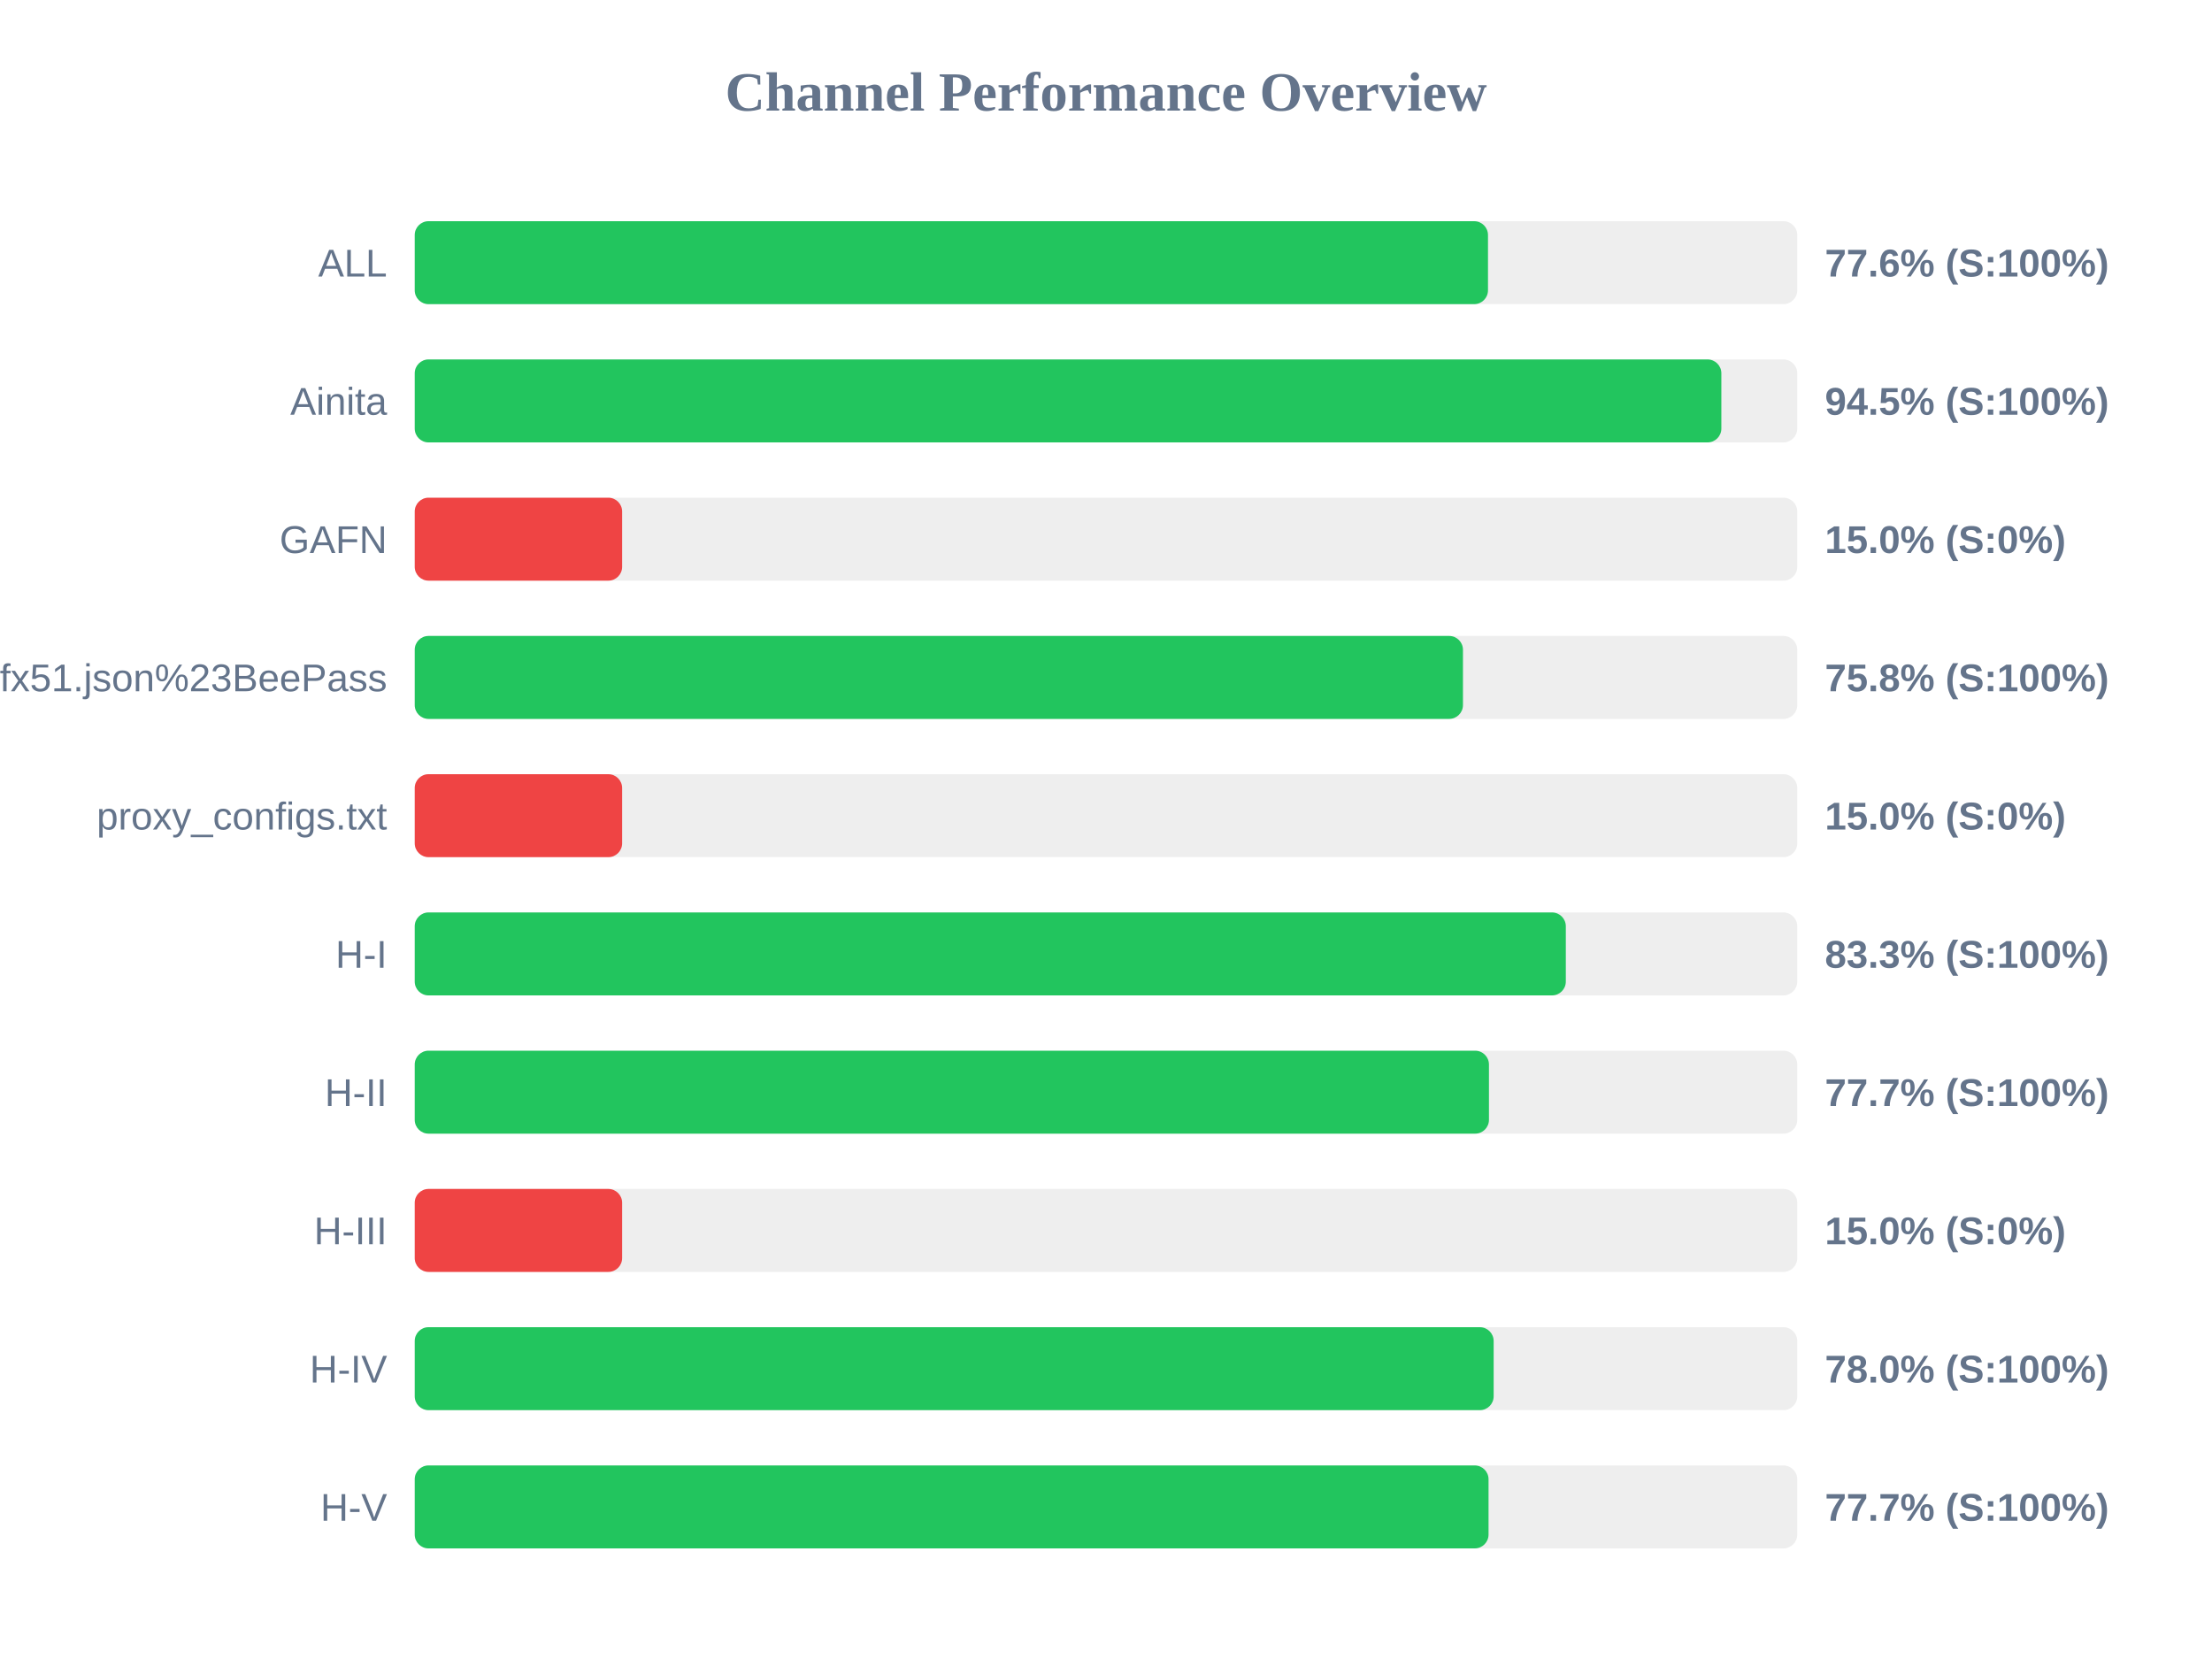
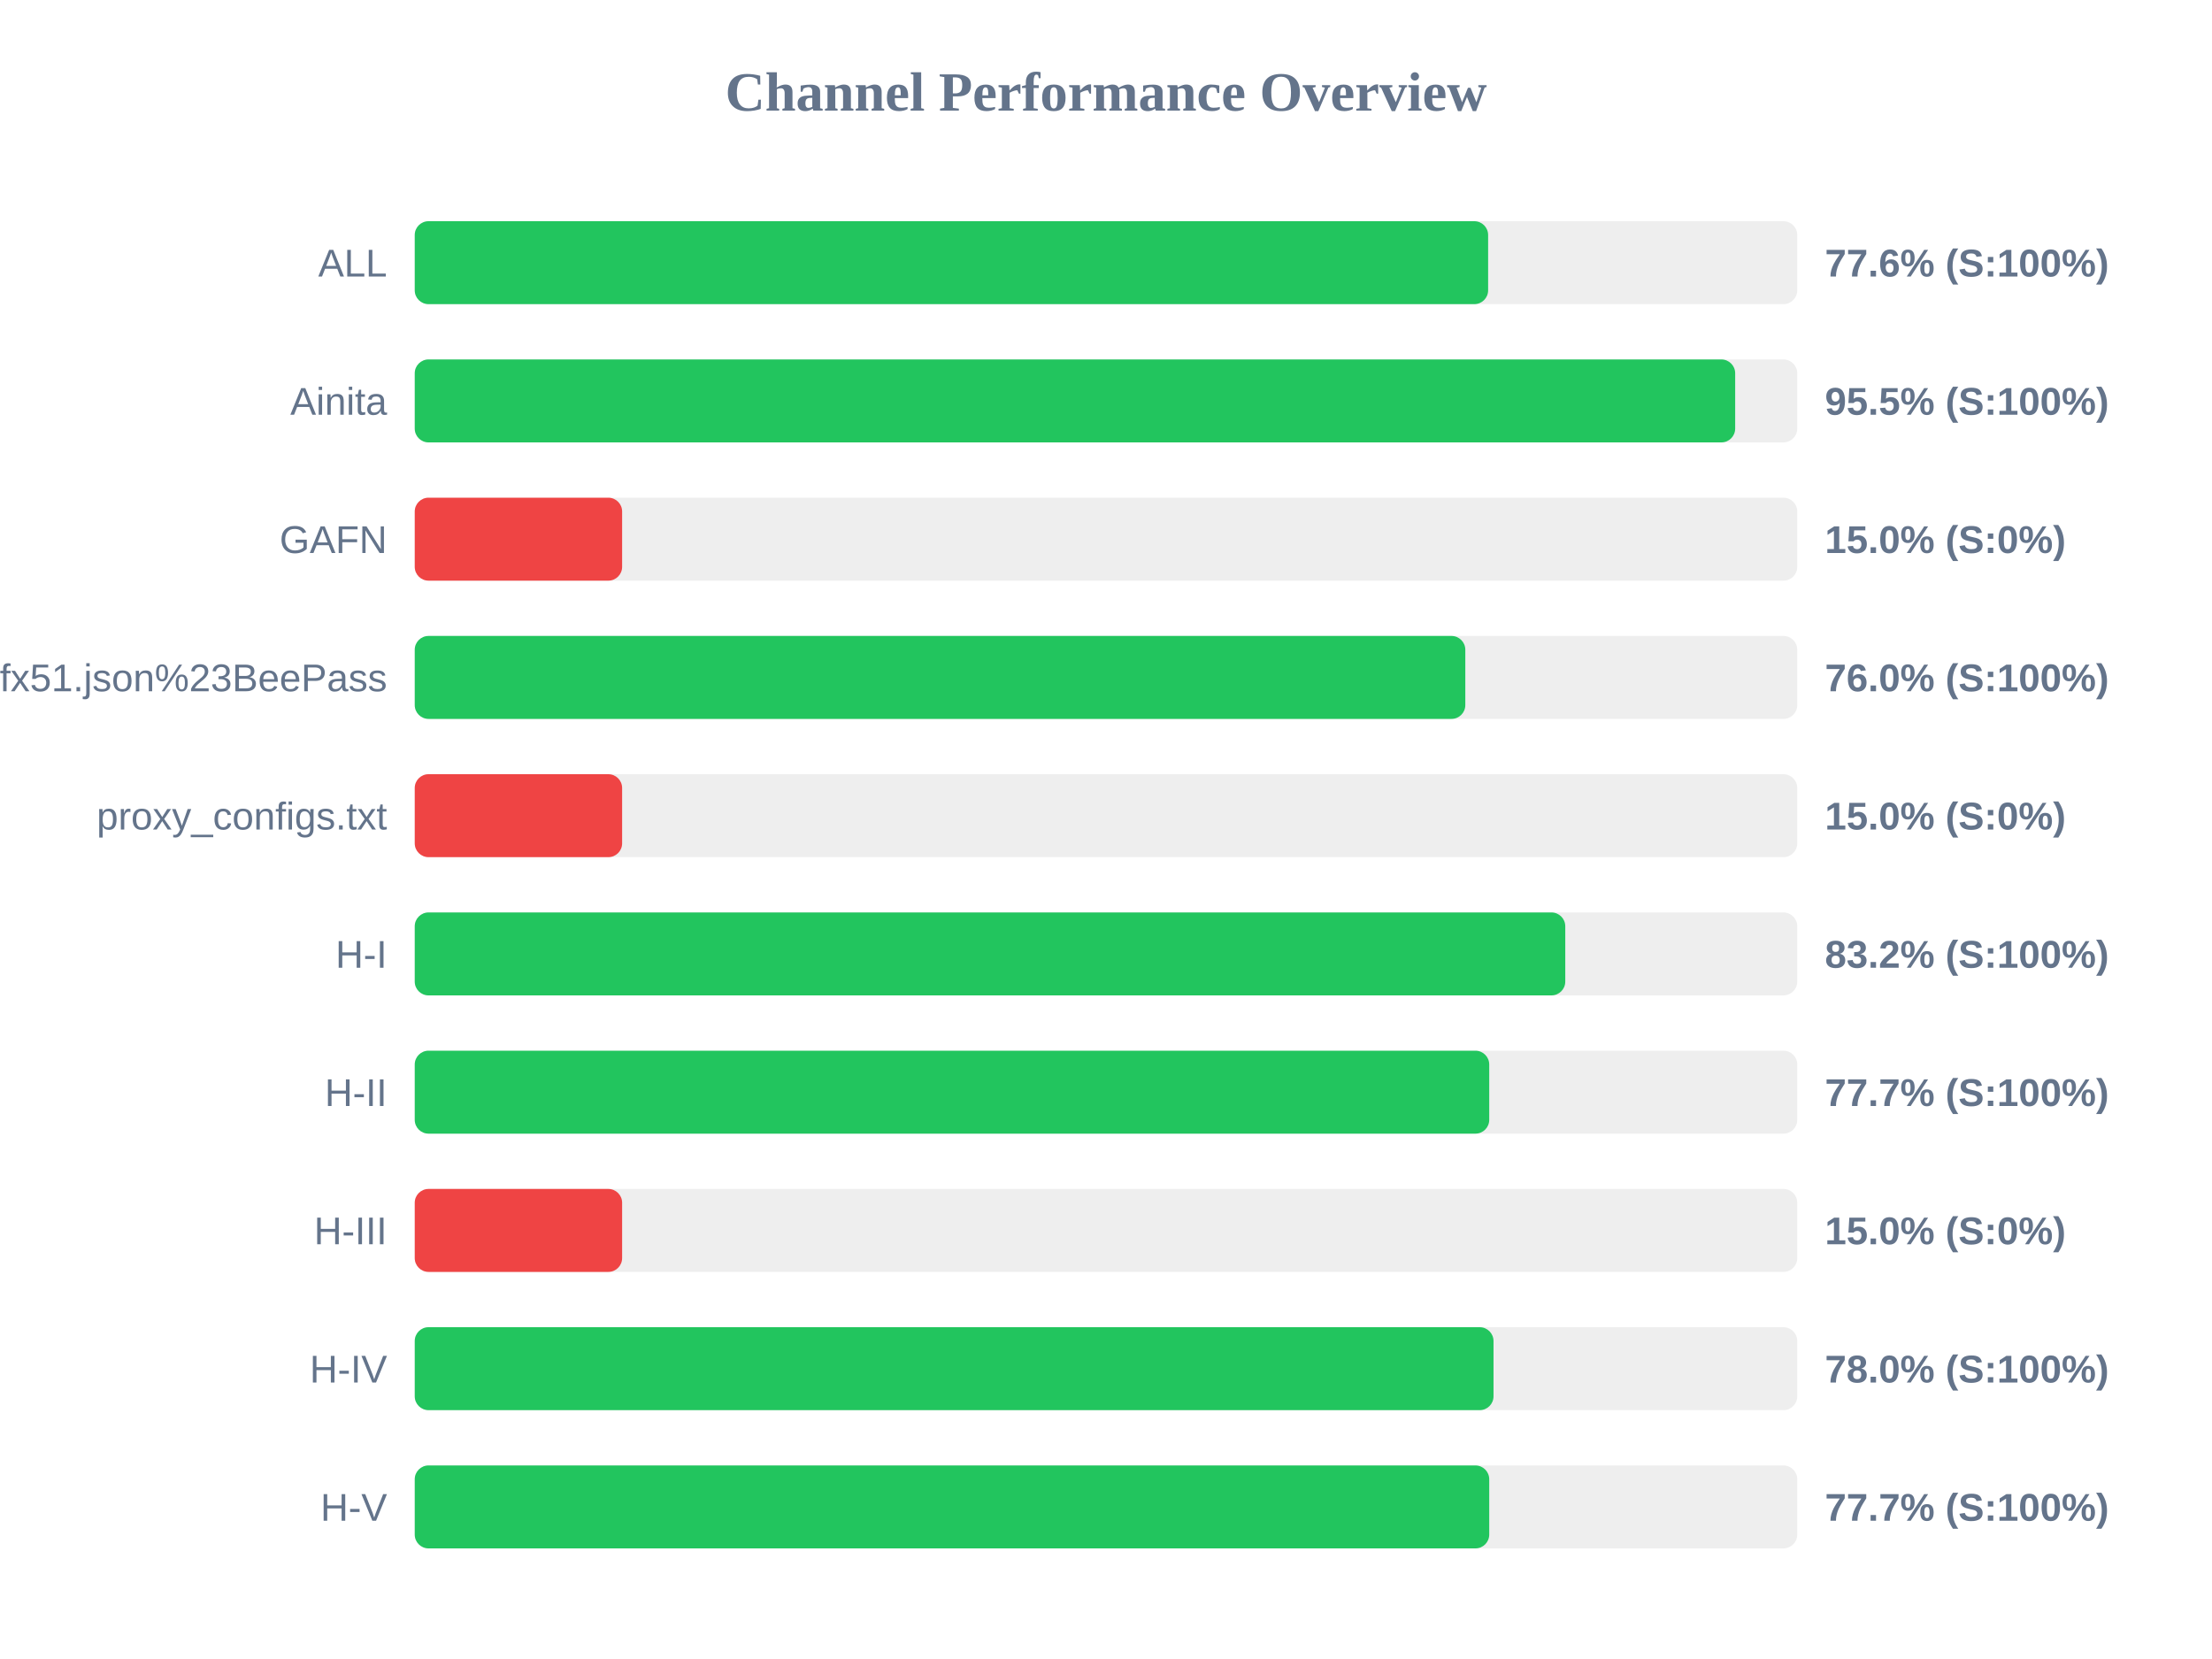
<svg xmlns="http://www.w3.org/2000/svg" width="800" height="600" version="1.1">
  <style>
        .row { font: 14px Arial; fill: #64748b; }
        .score { font: bold 14px Arial; fill: #64748b; }
    </style>
  <text x="400" y="40" text-anchor="middle" font-size="20px" font-weight="bold" fill="#64748b">Channel Performance Overview</text>
  <rect x="150" y="80" width="500" height="30" fill="#eee" rx="5" />
-   <rect x="150" y="80" width="388.15" height="30" fill="#22c55e" rx="5" />
+   <rect x="150" y="80" width="388.2" height="30" fill="#22c55e" rx="5" />
  <text x="140" y="100" text-anchor="end" class="row">ALL</text>
  <text x="660" y="100" text-anchor="start" class="score">77.6% (S:100%)</text>
  <rect x="150" y="130" width="500" height="30" fill="#eee" rx="5" />
-   <rect x="150" y="130" width="472.55" height="30" fill="#22c55e" rx="5" />
+   <rect x="150" y="130" width="477.55" height="30" fill="#22c55e" rx="5" />
  <text x="140" y="150" text-anchor="end" class="row">Ainita</text>
-   <text x="660" y="150" text-anchor="start" class="score">94.5% (S:100%)</text>
+   <text x="660" y="150" text-anchor="start" class="score">95.5% (S:100%)</text>
  <rect x="150" y="180" width="500" height="30" fill="#eee" rx="5" />
  <rect x="150" y="180" width="75.0" height="30" fill="#ef4444" rx="5" />
  <text x="140" y="200" text-anchor="end" class="row">GAFN</text>
  <text x="660" y="200" text-anchor="start" class="score">15.0% (S:0%)</text>
  <rect x="150" y="230" width="500" height="30" fill="#eee" rx="5" />
-   <rect x="150" y="230" width="379.1" height="30" fill="#22c55e" rx="5" />
+   <rect x="150" y="230" width="379.95" height="30" fill="#22c55e" rx="5" />
  <text x="140" y="250" text-anchor="end" class="row">sub?s=ssconf%3A%2F%2Fs3.amazonaws.com%2Fbeedynconprd%2Fzf38bv6oxi1nv3wfkpmxyfl8yj5fargza3foantoalu16vznl0ckxx7bgf1ufx51.json%23BeePass</text>
-   <text x="660" y="250" text-anchor="start" class="score">75.8% (S:100%)</text>
+   <text x="660" y="250" text-anchor="start" class="score">76.0% (S:100%)</text>
  <rect x="150" y="280" width="500" height="30" fill="#eee" rx="5" />
  <rect x="150" y="280" width="75.0" height="30" fill="#ef4444" rx="5" />
  <text x="140" y="300" text-anchor="end" class="row">proxy_configs.txt</text>
  <text x="660" y="300" text-anchor="start" class="score">15.0% (S:0%)</text>
  <rect x="150" y="330" width="500" height="30" fill="#eee" rx="5" />
-   <rect x="150" y="330" width="416.3" height="30" fill="#22c55e" rx="5" />
+   <rect x="150" y="330" width="416.1" height="30" fill="#22c55e" rx="5" />
  <text x="140" y="350" text-anchor="end" class="row">H-I</text>
-   <text x="660" y="350" text-anchor="start" class="score">83.3% (S:100%)</text>
+   <text x="660" y="350" text-anchor="start" class="score">83.2% (S:100%)</text>
  <rect x="150" y="380" width="500" height="30" fill="#eee" rx="5" />
-   <rect x="150" y="380" width="388.5" height="30" fill="#22c55e" rx="5" />
+   <rect x="150" y="380" width="388.6" height="30" fill="#22c55e" rx="5" />
  <text x="140" y="400" text-anchor="end" class="row">H-II</text>
  <text x="660" y="400" text-anchor="start" class="score">77.7% (S:100%)</text>
  <rect x="150" y="430" width="500" height="30" fill="#eee" rx="5" />
  <rect x="150" y="430" width="75.0" height="30" fill="#ef4444" rx="5" />
  <text x="140" y="450" text-anchor="end" class="row">H-III</text>
  <text x="660" y="450" text-anchor="start" class="score">15.0% (S:0%)</text>
  <rect x="150" y="480" width="500" height="30" fill="#eee" rx="5" />
-   <rect x="150" y="480" width="390.2" height="30" fill="#22c55e" rx="5" />
+   <rect x="150" y="480" width="390.15" height="30" fill="#22c55e" rx="5" />
  <text x="140" y="500" text-anchor="end" class="row">H-IV</text>
  <text x="660" y="500" text-anchor="start" class="score">78.0% (S:100%)</text>
  <rect x="150" y="530" width="500" height="30" fill="#eee" rx="5" />
-   <rect x="150" y="530" width="388.35" height="30" fill="#22c55e" rx="5" />
+   <rect x="150" y="530" width="388.6" height="30" fill="#22c55e" rx="5" />
  <text x="140" y="550" text-anchor="end" class="row">H-V</text>
  <text x="660" y="550" text-anchor="start" class="score">77.7% (S:100%)</text>
</svg>
